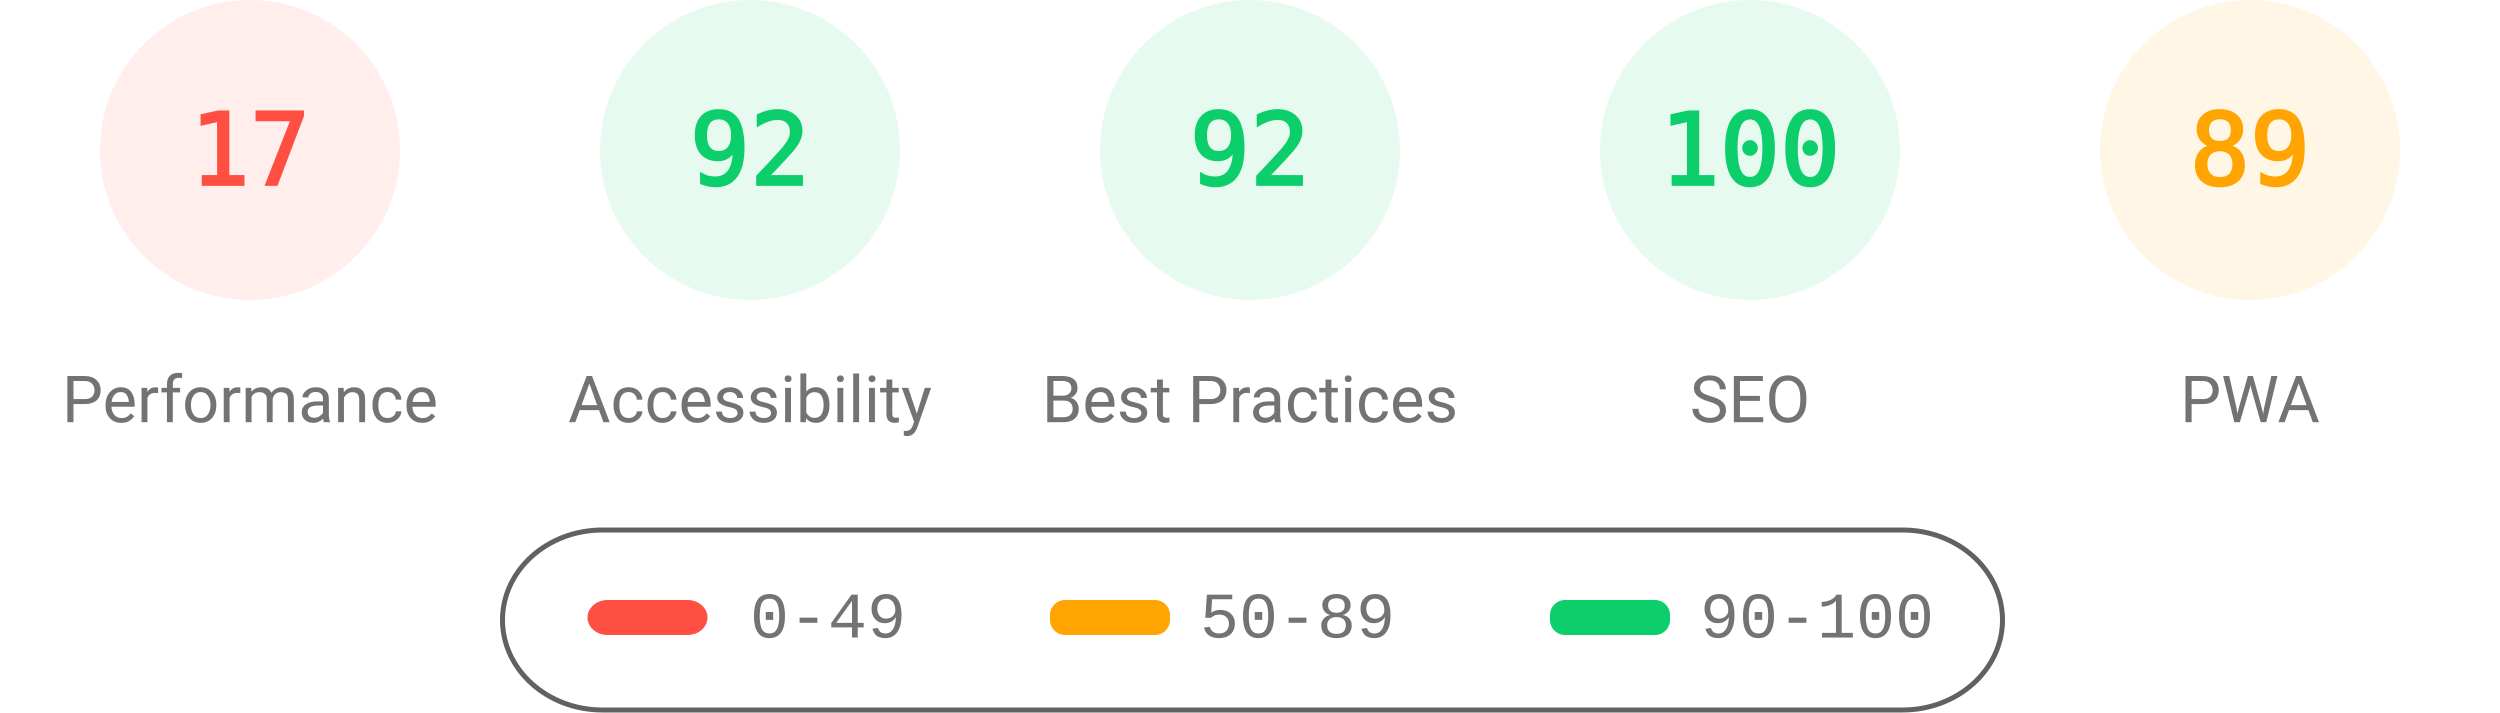
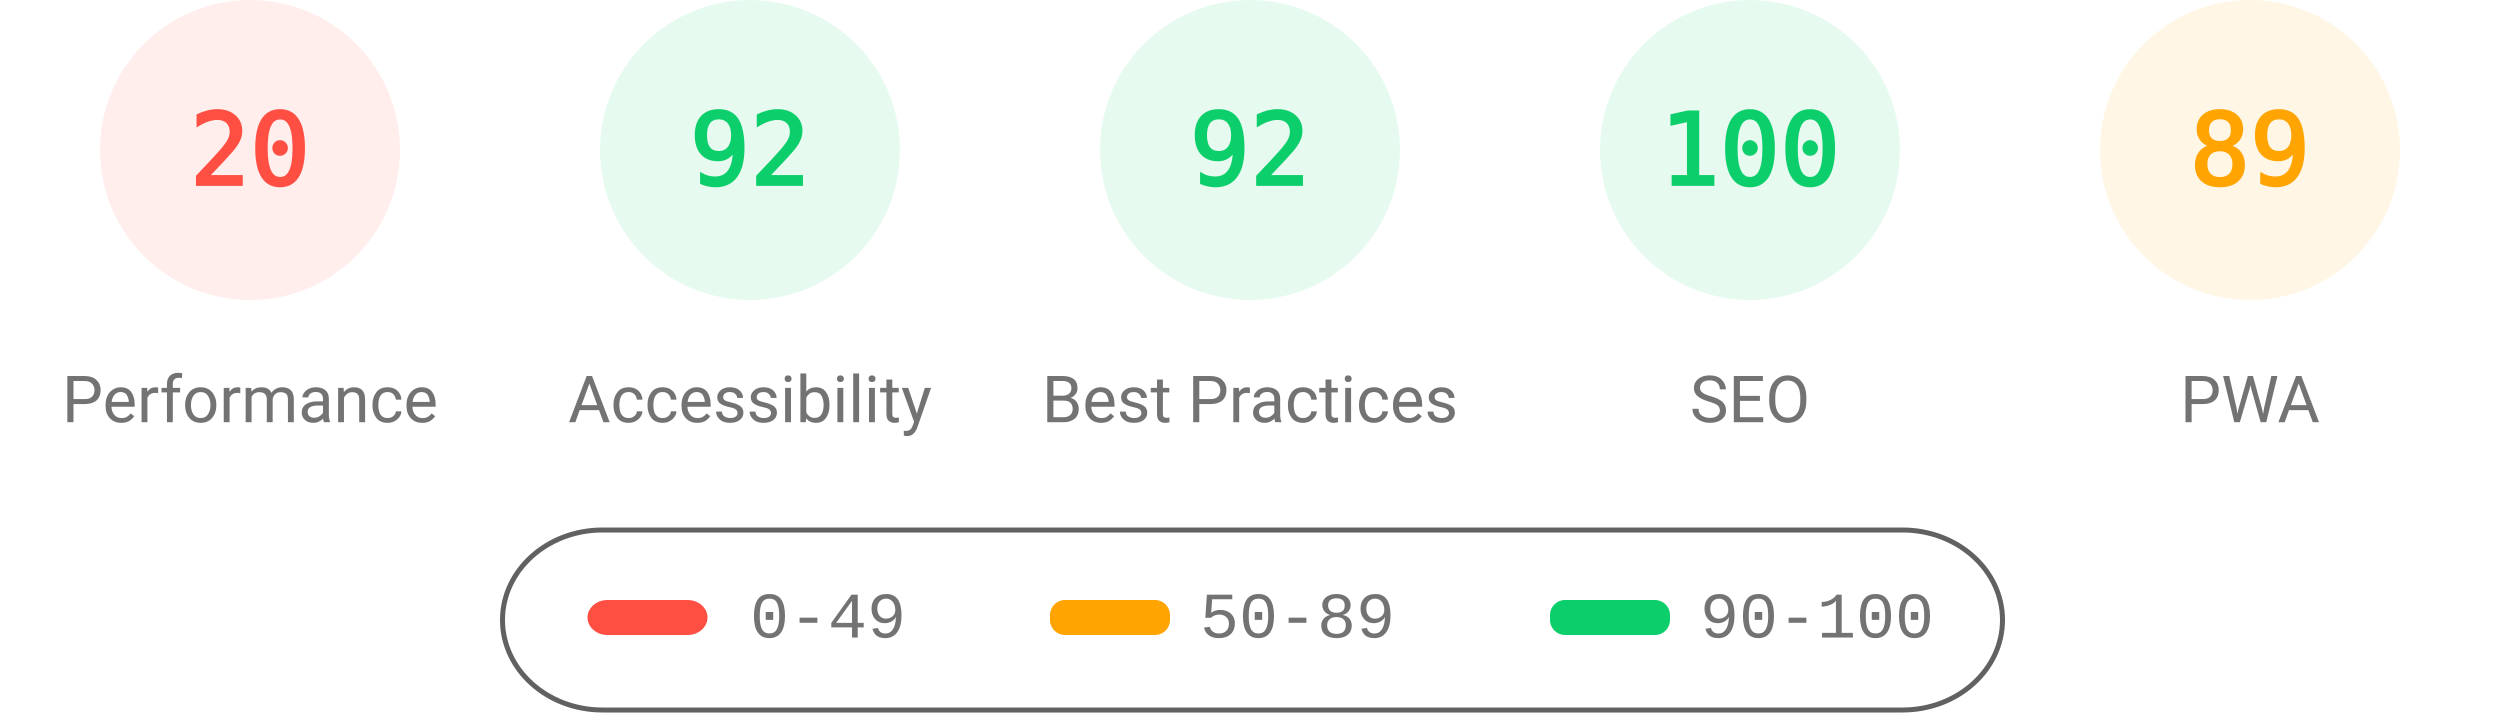
<svg xmlns="http://www.w3.org/2000/svg" fill="none" width="1000" height="285">
  <style>.gauge-base{opacity:.1}.gauge-arc{fill:none;animation-delay:250ms;stroke-linecap:round;transform:rotate(-90deg);transform-origin:100px 60px;animation:load-gauge 1s ease forwards}.guage-text{font-size:40px;font-family:monospace;text-align:center}.guage-red{color:#ff4e42;fill:#ff4e42;stroke:#ff4e42}.guage-orange{color:#ffa400;fill:#ffa400;stroke:#ffa400}.guage-green{color:#0cce6b;fill:#0cce6b;stroke:#0cce6b}.guage-undefined{color:#5c5c5c;fill:#5c5c5c;stroke:#5c5c5c}.guage-title{color:#737373;fill:#737373;stroke:none;font-size:26px;line-height:26px;font-family:Roboto,Halvetica,Arial,sans-serif}@keyframes load-gauge{from{stroke-dasharray:0 352.858}}</style>
  <svg class="guage-div guage-perf guage-red" viewBox="0 0 200 200" width="200" height="200">
    <circle class="gauge-base" r="56" cx="100" cy="60" stroke-width="8" />
-     <circle class="gauge-arc guage-arc-1" r="56" cx="100" cy="60" stroke-width="8" style="stroke-dasharray:59.816,351.858" />
-     <text class="guage-text" x="100" y="60" alignment-baseline="central" dominant-baseline="central" text-anchor="middle">17</text>
+     <circle class="gauge-arc guage-arc-1" r="56" cx="100" cy="60" stroke-width="8" style="stroke-dasharray:70.372,351.858" />
+     <text class="guage-text" x="100" y="60" alignment-baseline="central" dominant-baseline="central" text-anchor="middle">20</text>
    <text class="guage-title" x="100" y="160" alignment-baseline="central" dominant-baseline="central" text-anchor="middle">Performance</text>
  </svg>
  <svg class="guage-div guage-acc guage-green" viewBox="0 0 200 200" width="200" height="200" x="200">
    <circle class="gauge-base" r="56" cx="100" cy="60" stroke-width="8" />
    <circle class="gauge-arc guage-arc-2" r="56" cx="100" cy="60" stroke-width="8" style="stroke-dasharray:323.709,351.858" />
    <text class="guage-text" x="100" y="60" alignment-baseline="central" dominant-baseline="central" text-anchor="middle">92</text>
    <text class="guage-title" x="100" y="160" alignment-baseline="central" dominant-baseline="central" text-anchor="middle">Accessibility</text>
  </svg>
  <svg class="guage-div guage-best guage-green" viewBox="0 0 200 200" width="200" height="200" x="400">
    <circle class="gauge-base" r="56" cx="100" cy="60" stroke-width="8" />
    <circle class="gauge-arc guage-arc-3" r="56" cx="100" cy="60" stroke-width="8" style="stroke-dasharray:323.709,351.858" />
    <text class="guage-text" x="100" y="60" alignment-baseline="central" dominant-baseline="central" text-anchor="middle">92</text>
    <text class="guage-title" x="100" y="160" alignment-baseline="central" dominant-baseline="central" text-anchor="middle">Best Practices</text>
  </svg>
  <svg class="guage-div guage-seo guage-green" viewBox="0 0 200 200" width="200" height="200" x="600">
    <circle class="gauge-base" r="56" cx="100" cy="60" stroke-width="8" />
    <circle class="gauge-arc guage-arc-4" r="56" cx="100" cy="60" stroke-width="8" style="stroke-dasharray:351.858,351.858" />
    <text class="guage-text" x="100" y="60" alignment-baseline="central" dominant-baseline="central" text-anchor="middle">100</text>
    <text class="guage-title" x="100" y="160" alignment-baseline="central" dominant-baseline="central" text-anchor="middle">SEO</text>
  </svg>
  <svg class="guage-div guage-pwa guage-orange" viewBox="0 0 200 200" width="200" height="200" x="800">
    <circle class="gauge-base" r="56" cx="100" cy="60" stroke-width="8" />
    <circle class="gauge-arc guage-arc-4" r="56" cx="100" cy="60" stroke-width="8" style="stroke-dasharray:313.154,351.858" />
    <text class="guage-text" x="100" y="60" alignment-baseline="central" dominant-baseline="central" text-anchor="middle">89</text>
    <text class="guage-title" x="100" y="160" alignment-baseline="central" dominant-baseline="central" text-anchor="middle">PWA</text>
  </svg>
  <svg width="604" height="76" x="200" y="210">
    <path fill="none" id="canvas_background" d="M-1-1h604v80H-1z" />
    <rect fill-opacity="0" stroke="#616161" stroke-width="2" rx="40" id="svg_2" height="72" width="600" y="2" x="1" fill="#000" />
    <rect stroke="#000" rx="8" id="svg_3" height="14" width="48" y="30" x="35" stroke-opacity="null" stroke-width="0" fill="#ff4e42" />
    <rect stroke="#000" rx="6" id="svg_4" height="14" width="48" y="30" x="220" stroke-opacity="null" stroke-width="0" fill="#ffa400" />
    <rect stroke="#000" rx="6" id="svg_5" height="14" width="48" y="30" x="420" stroke-opacity="null" stroke-width="0" fill="#0cce6b" />
    <text xml:space="preserve" text-anchor="start" font-family="'Courier New', Courier, monospace" font-size="26" id="svg_6" y="45" x="100" stroke-opacity="null" stroke-width="0" stroke="#000" fill="#737373">0-49</text>
    <text xml:space="preserve" text-anchor="start" font-family="'Courier New', Courier, monospace" font-size="26" id="svg_7" y="45" x="280" stroke-opacity="null" stroke-width="0" stroke="#000" fill="#737373">50-89</text>
    <text xml:space="preserve" text-anchor="start" font-family="'Courier New', Courier, monospace" font-size="26" id="svg_8" y="45" x="480" stroke-opacity="null" stroke-width="0" stroke="#000" fill="#737373">90-100</text>
  </svg>
</svg>
